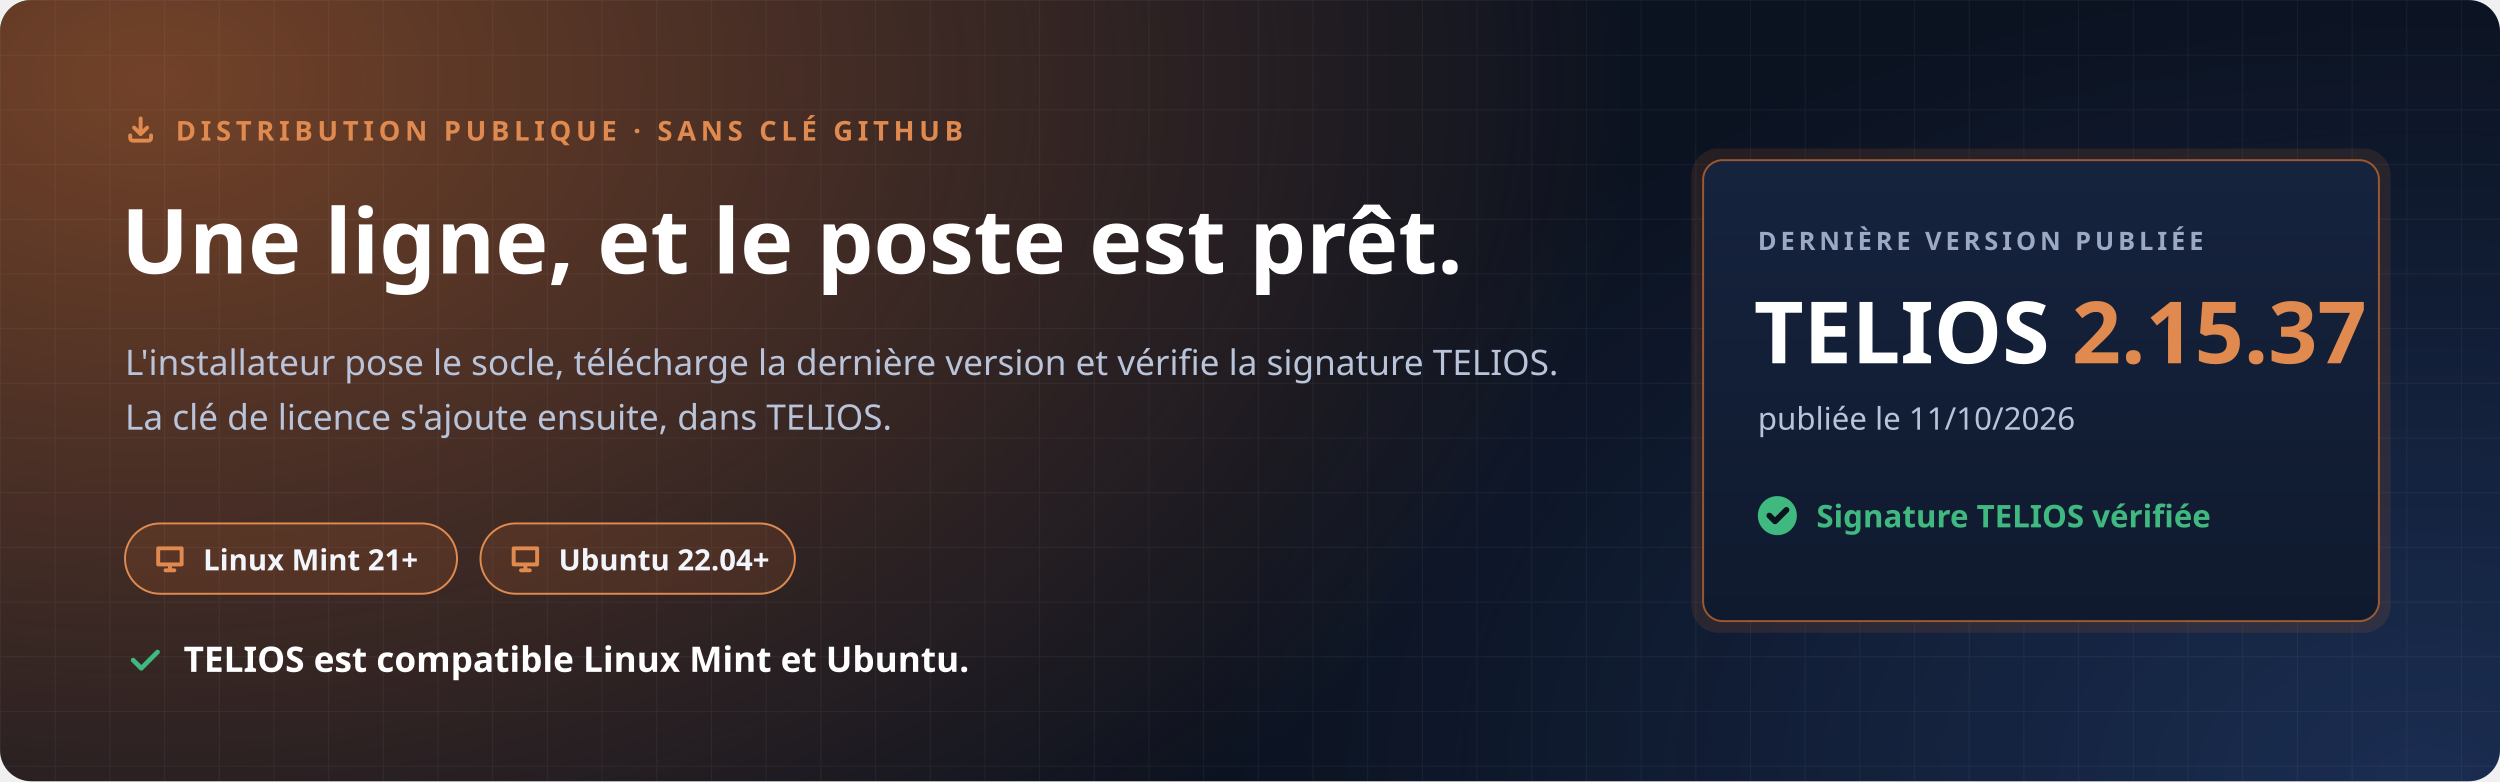
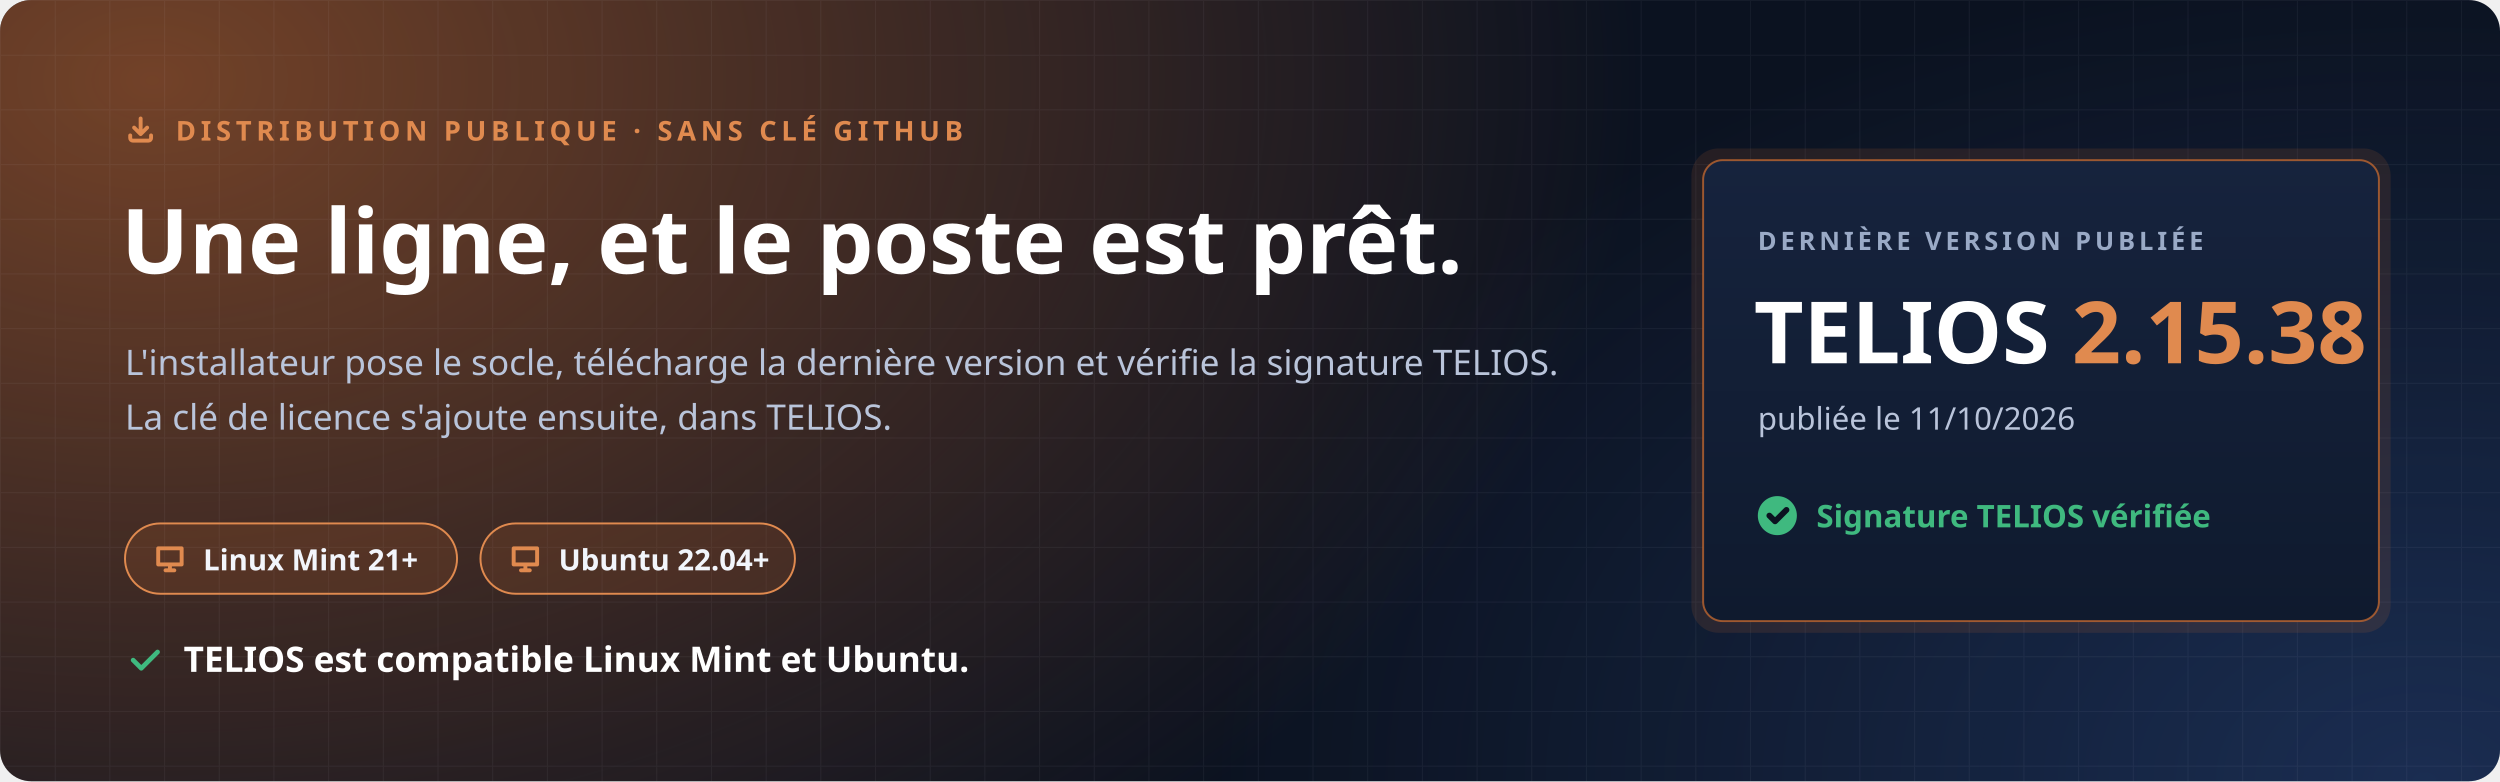
<svg xmlns="http://www.w3.org/2000/svg" width="1280" height="400" viewBox="0 0 1280 400" role="img" aria-labelledby="t d">
  <defs>
    <radialGradient id="halo" cx="0" cy="0" r="1" gradientUnits="userSpaceOnUse" gradientTransform="translate(80 40) scale(760 520)">
      <stop offset="0" stop-color="#C7692F" stop-opacity=".55" />
      <stop offset="1" stop-color="#C7692F" stop-opacity="0" />
    </radialGradient>
    <radialGradient id="halo2" cx="0" cy="0" r="1" gradientUnits="userSpaceOnUse" gradientTransform="translate(1240 400) scale(620 420)">
      <stop offset="0" stop-color="#4F8CFF" stop-opacity=".22" />
      <stop offset="1" stop-color="#4F8CFF" stop-opacity="0" />
    </radialGradient>
    <pattern id="grille" width="28" height="28" patternUnits="userSpaceOnUse">
      <path d="M28 0H0V28" fill="none" stroke="#E8EEF9" stroke-opacity=".05" />
    </pattern>
    <linearGradient id="carte" x1="0" y1="0" x2="0" y2="1">
      <stop offset="0" stop-color="#16233D" />
      <stop offset="1" stop-color="#0F1A2E" />
    </linearGradient>
  </defs>
  <rect width="1280" height="400" rx="16" fill="#0B1220" />
  <rect width="1280" height="400" rx="16" fill="url(#halo)" />
  <rect width="1280" height="400" rx="16" fill="url(#halo2)" />
  <rect width="1280" height="400" rx="16" fill="url(#grille)" />
  <g font-family="'Segoe UI', Ubuntu, 'Noto Sans', 'Helvetica Neue', Arial, sans-serif">
    <path transform="translate(64.0 58.0) scale(0.667)" d="M4 17v2a2 2 0 0 0 2 2h12a2 2 0 0 0 2-2v-2M7 11l5 5 5-5M12 4v12" fill="none" stroke="#E08A4F" stroke-width="3.00" stroke-linecap="round" stroke-linejoin="round" />
    <text x="90" y="72" font-size="14" font-weight="700" letter-spacing="2.4" fill="#E08A4F">DISTRIBUTION PUBLIQUE · SANS CLÉ GITHUB</text>
    <text x="62" y="140" font-size="46" font-weight="800" fill="#FFFFFF">Une ligne, et le poste est prêt.</text>
    <text x="64" y="192" font-size="18" fill="#B9C4DA">L'installateur pose le socle, télécharge la dernière version et vérifie la signature TELIOS.</text>
    <text x="64" y="220" font-size="18" fill="#B9C4DA">La clé de licence s'ajoute ensuite, dans TELIOS.</text>
    <g transform="translate(64 268)">
      <rect width="170" height="36" rx="18" fill="#C7692F" fill-opacity=".16" stroke="#E08A4F" />
      <path transform="translate(14.0 9.0) scale(0.750)" d="M4 5h16v11H4zM9 20h6M12 16v4" fill="none" stroke="#E08A4F" stroke-width="2.67" stroke-linecap="round" stroke-linejoin="round" />
      <text x="40" y="24" font-size="15" font-weight="700" fill="#F2F5FB">Linux Mint 21+</text>
    </g>
    <g transform="translate(246 268)">
      <rect width="161" height="36" rx="18" fill="#C7692F" fill-opacity=".16" stroke="#E08A4F" />
      <path transform="translate(14.0 9.0) scale(0.750)" d="M4 5h16v11H4zM9 20h6M12 16v4" fill="none" stroke="#E08A4F" stroke-width="2.67" stroke-linecap="round" stroke-linejoin="round" />
      <text x="40" y="24" font-size="15" font-weight="700" fill="#F2F5FB">Ubuntu 22.04+</text>
    </g>
    <path transform="translate(64.0 328.0) scale(0.833)" d="M5 12l5 5L20 7" fill="none" stroke="#3FB97F" stroke-width="2.88" stroke-linecap="round" stroke-linejoin="round" />
    <text x="94" y="344" font-size="18" font-weight="700" fill="#FFFFFF">TELIOS est compatible Linux Mint et Ubuntu.</text>
    <g transform="translate(872 82)">
      <rect x="-6" y="-6" width="358" height="248" rx="14" fill="#C7692F" fill-opacity=".14" />
      <rect width="346" height="236" rx="10" fill="url(#carte)" stroke="#C7692F" stroke-opacity=".75" />
      <text x="28" y="46" font-size="13" font-weight="700" letter-spacing="2" fill="#9AAAC6">DERNIÈRE VERSION PUBLIÉE</text>
-       <text x="26" y="104" font-size="44" font-weight="800" fill="#FFFFFF">TELIOS <tspan fill="#E08A4F">2.15.37</tspan>
+       <text x="26" y="104" font-size="44" font-weight="800" fill="#FFFFFF">TELIOS <tspan fill="#E08A4F">2.15.38</tspan>
      </text>
      <text x="28" y="138" font-size="16" fill="#B9C4DA">publiée le 11/10/2026</text>
      <circle cx="38" cy="182" r="10" fill="#3FB97F" />
      <path transform="translate(31.0 175.0) scale(0.583)" d="M5 12l5 5L20 7" fill="none" stroke="#0B1220" stroke-width="5.14" stroke-linecap="round" stroke-linejoin="round" />
      <text x="58" y="188" font-size="16" font-weight="700" fill="#3FB97F">Signature TELIOS vérifiée</text>
    </g>
  </g>
</svg>
